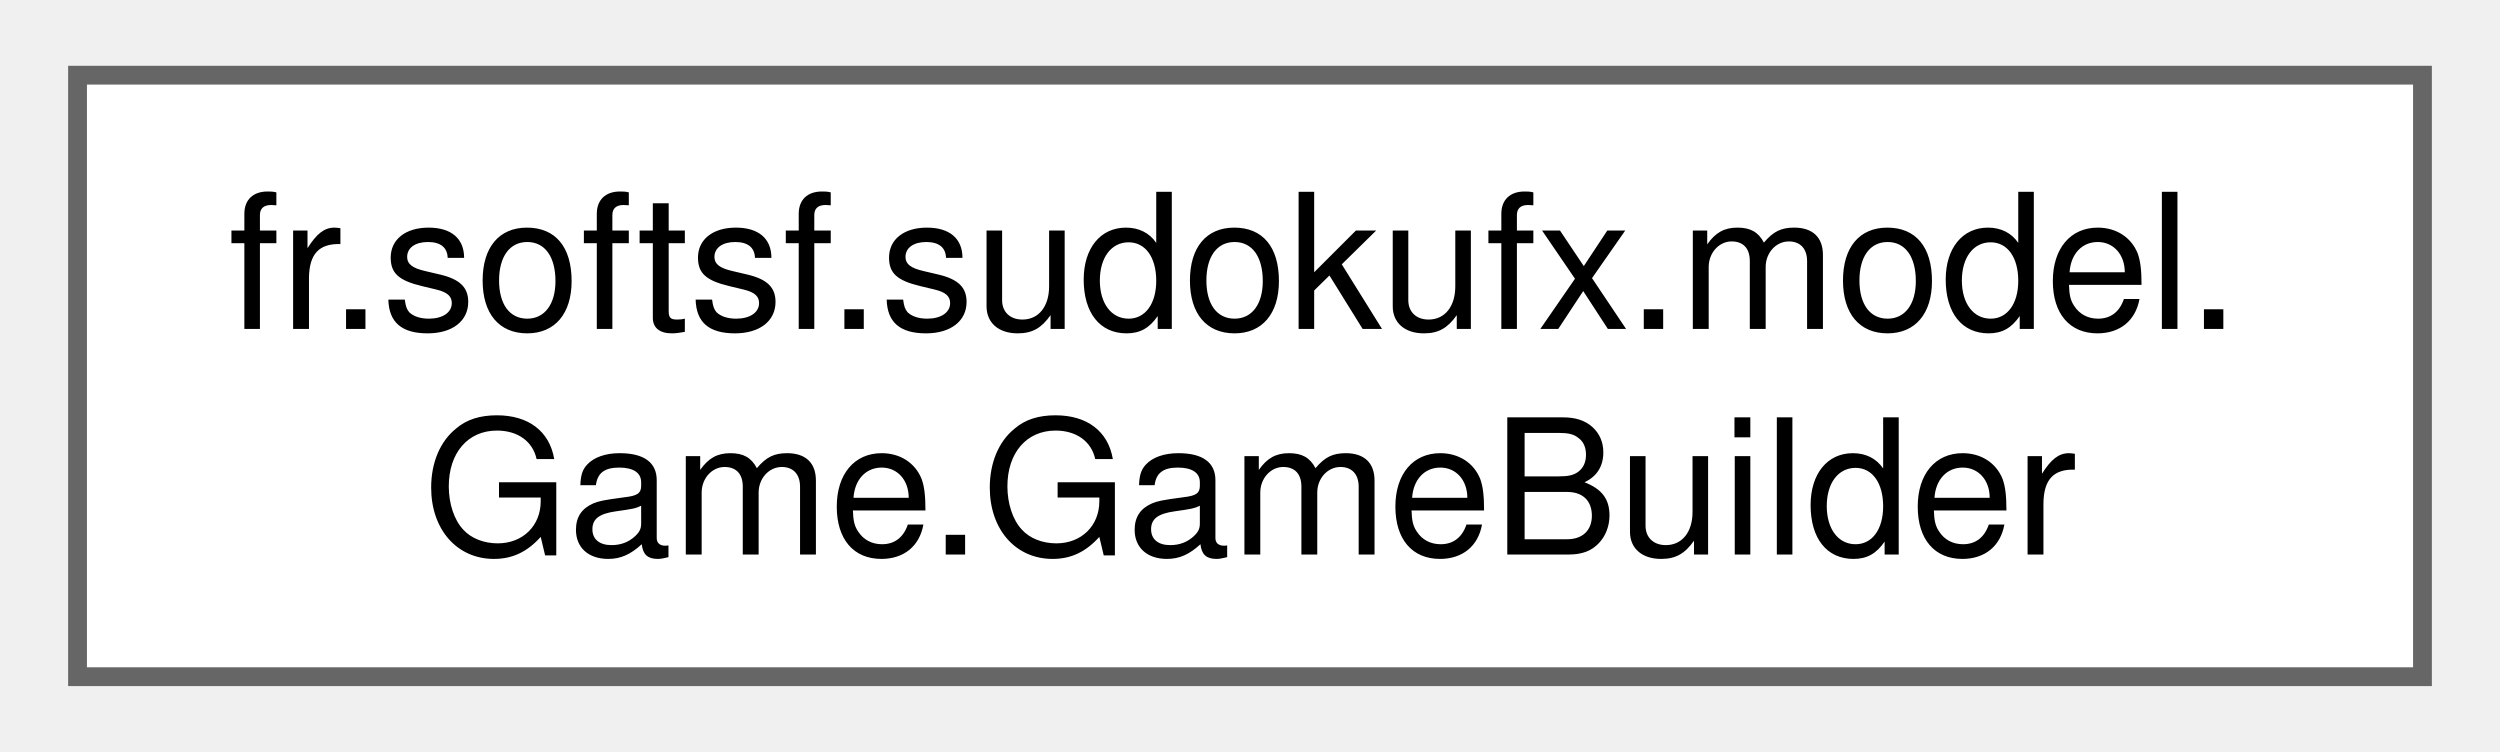
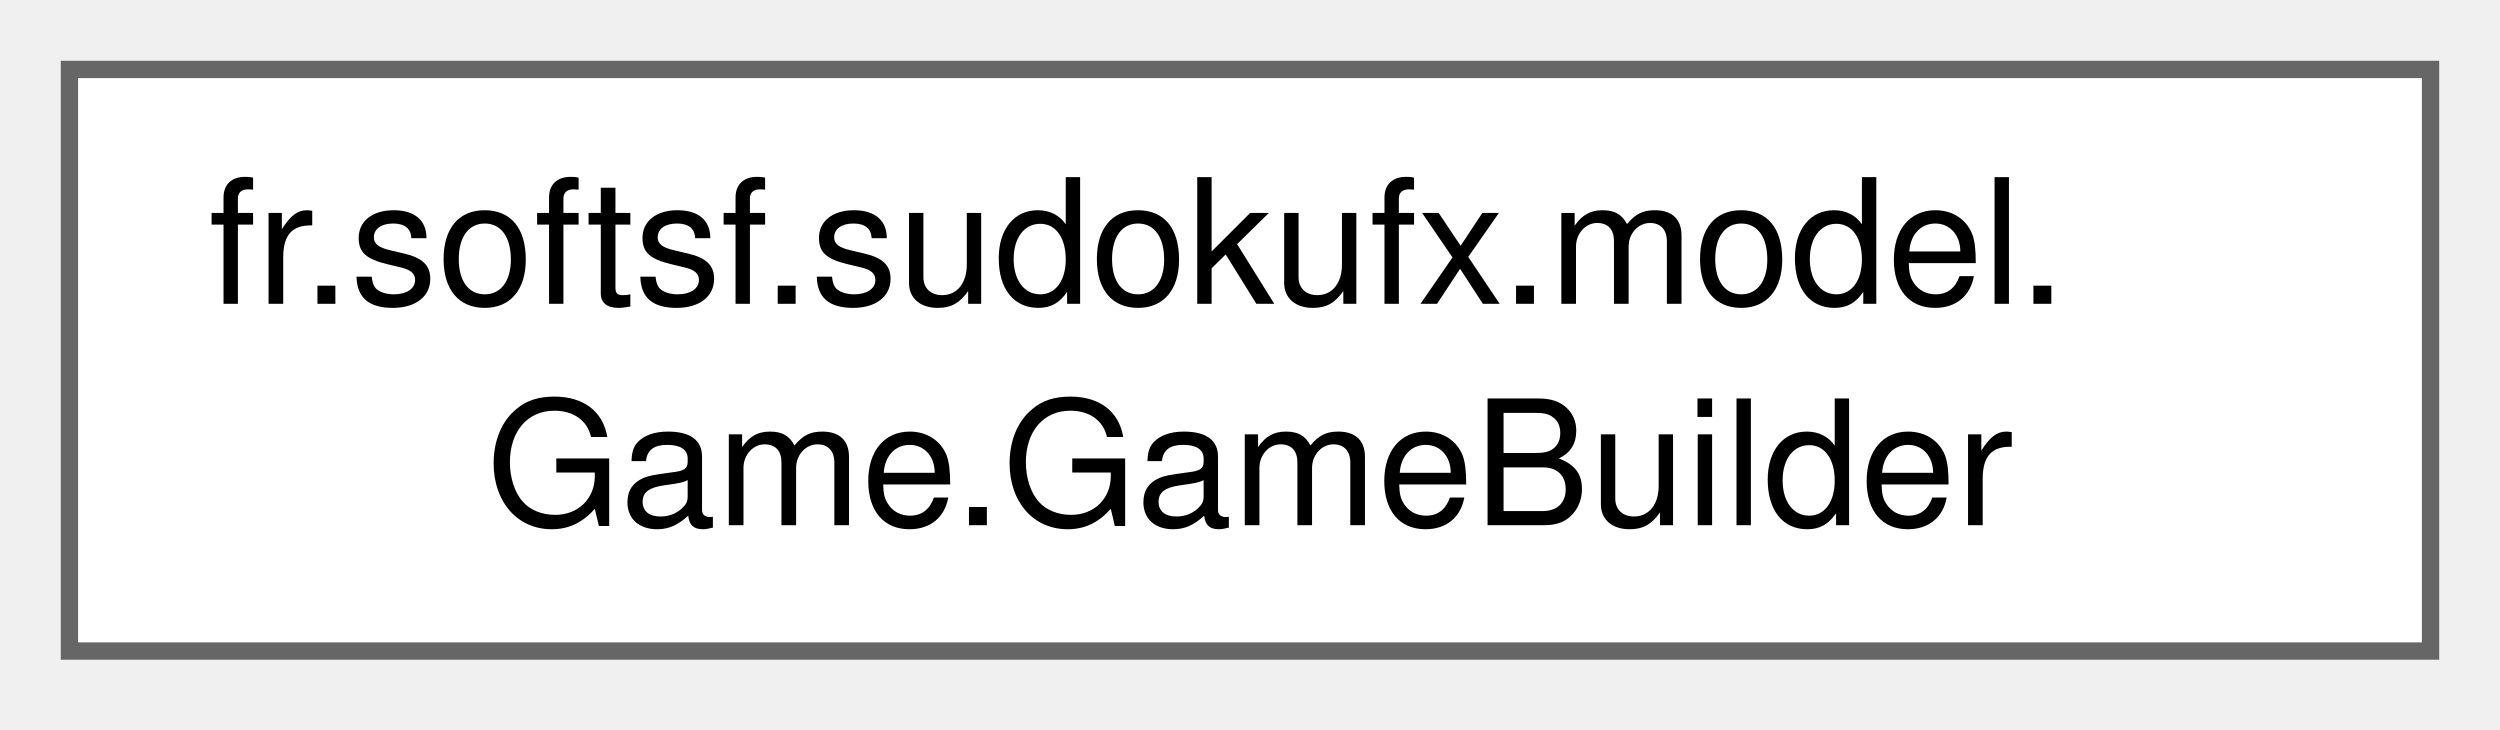
- <svg xmlns="http://www.w3.org/2000/svg" xmlns:xlink="http://www.w3.org/1999/xlink" width="133pt" height="40pt" viewBox="0.00 0.00 132.75 40.00">
-   <g id="graph0" class="graph" transform="scale(1 1) rotate(0) translate(4 36)">
+ <svg xmlns="http://www.w3.org/2000/svg" xmlns:xlink="http://www.w3.org/1999/xlink" width="144pt" height="42pt" viewBox="0.00 0.00 144.00 42.00">
+   <g id="graph0" class="graph" transform="scale(1 1) rotate(0) translate(4 37.5)">
    <g id="Node000000" class="node">
      <g id="a_Node000000">
-         <a xlink:href="classfr_1_1softsf_1_1sudokufx_1_1model_1_1_game_1_1_game_builder.html" target="_top" xlink:title="Builder class to create Game instances in a fluent style.">
-           <polygon fill="white" stroke="#666666" points="124.75,-32 0,-32 0,0 124.75,0 124.75,-32" />
-           <text text-anchor="start" x="8" y="-18.5" font-family="Helvetica,sans-Serif" font-size="10.00">fr.softsf.sudokufx.model.</text>
-           <text text-anchor="middle" x="62.38" y="-6.5" font-family="Helvetica,sans-Serif" font-size="10.00">Game.GameBuilder</text>
+         <a xlink:href="classfr_1_1softsf_1_1sudokufx_1_1model_1_1Game_1_1GameBuilder.html" target="_top" xlink:title="Builder class to create Game instances in a fluent style.">
+           <polygon fill="white" stroke="#666666" points="136,-33.5 0,-33.5 0,0 136,0 136,-33.5" />
+           <text xml:space="preserve" text-anchor="start" x="8" y="-20" font-family="Helvetica,sans-Serif" font-size="10.00">fr.softsf.sudokufx.model.</text>
+           <text xml:space="preserve" text-anchor="middle" x="68" y="-7.25" font-family="Helvetica,sans-Serif" font-size="10.00">Game.GameBuilder</text>
        </a>
      </g>
    </g>
  </g>
</svg>
